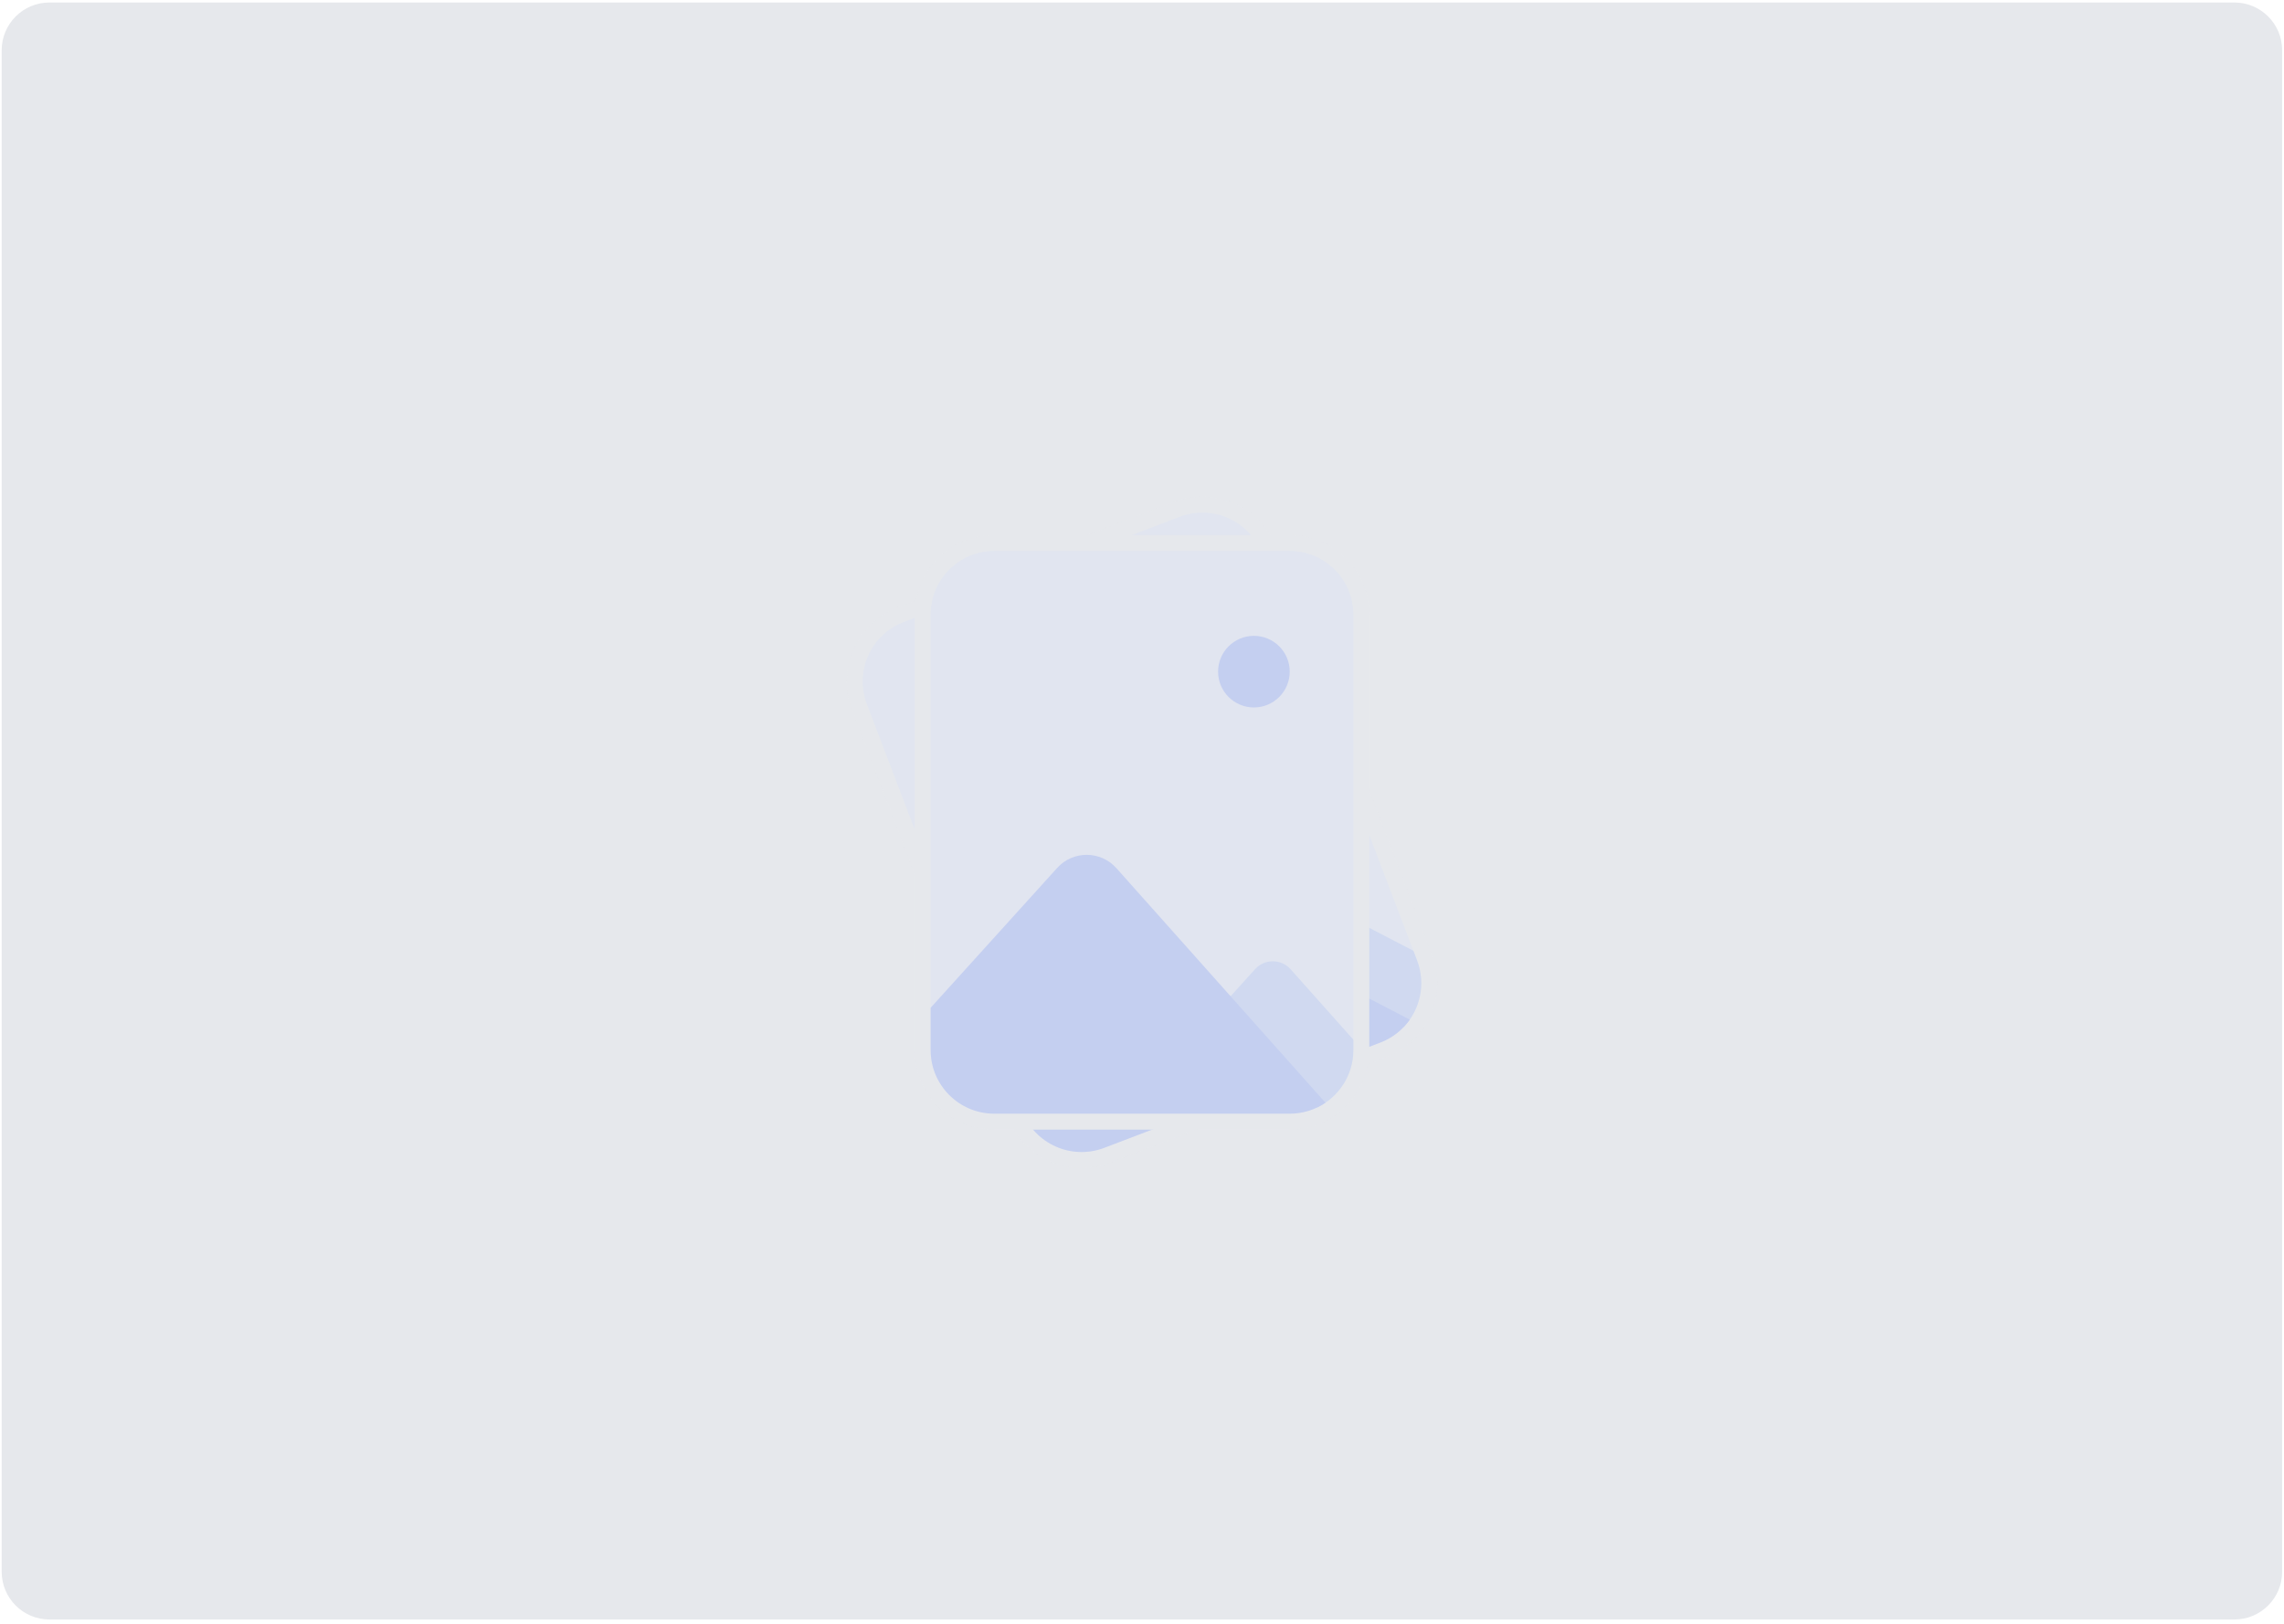
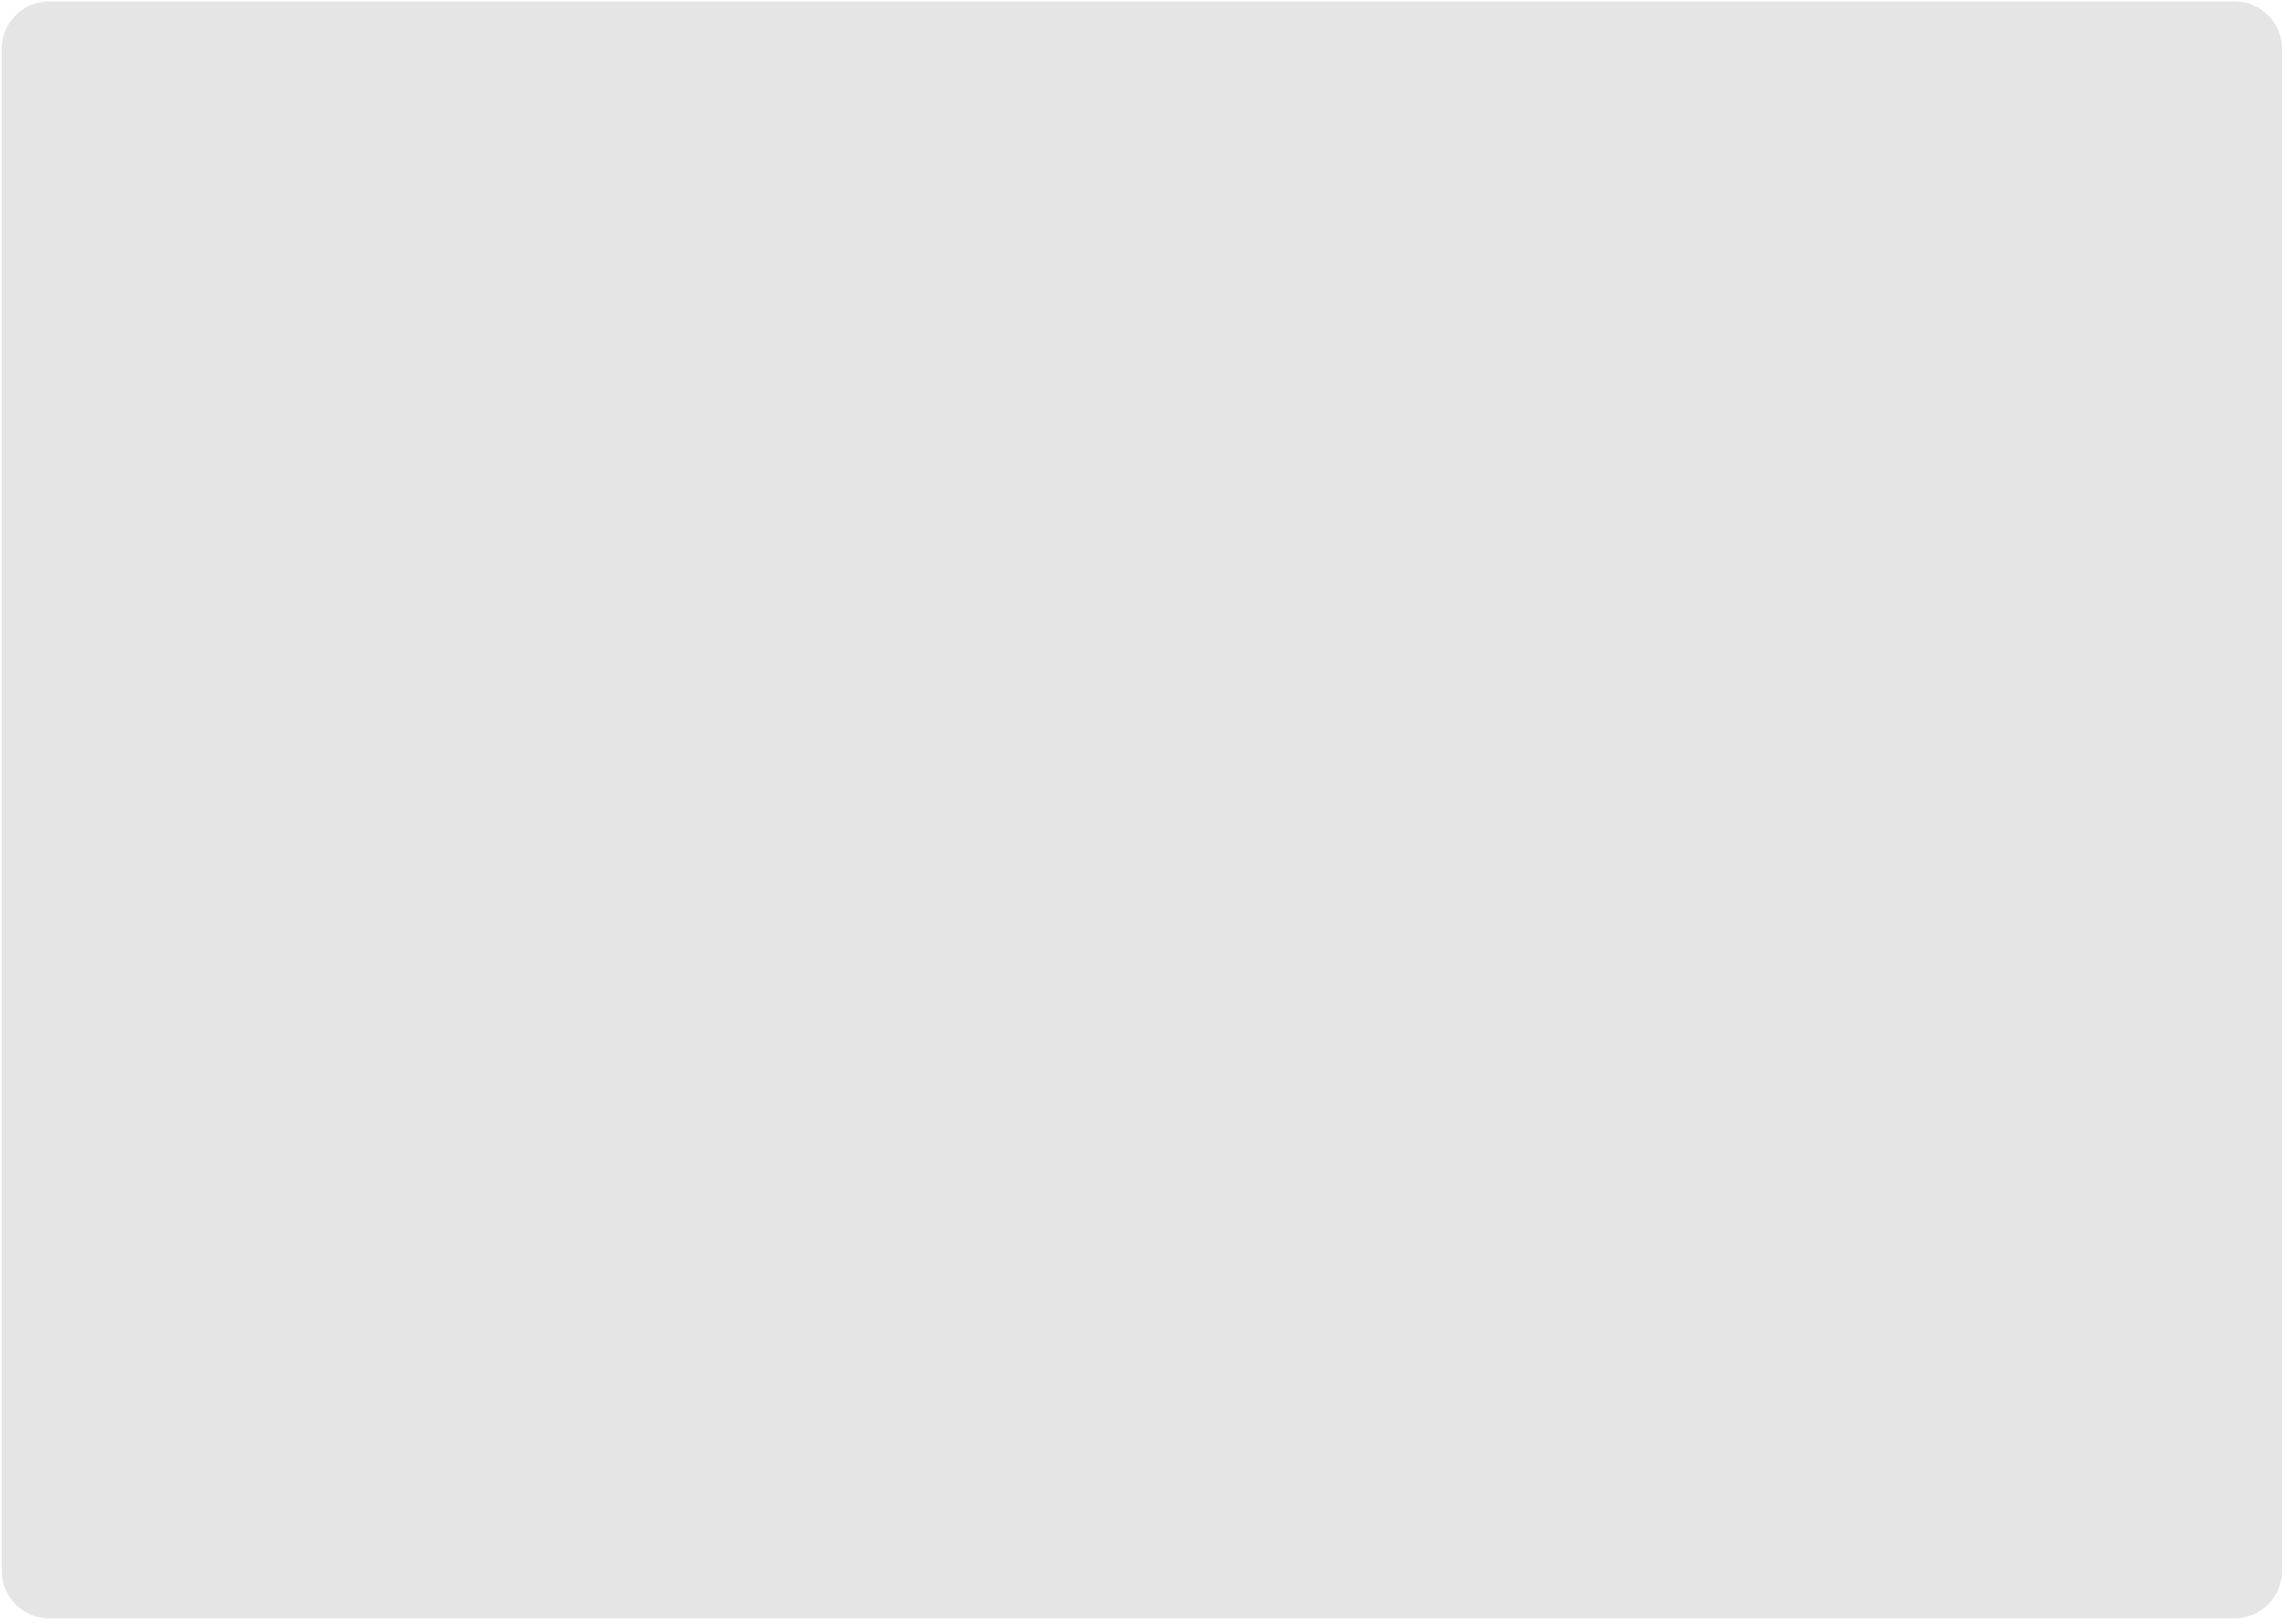
<svg xmlns="http://www.w3.org/2000/svg" width="287" height="204" viewBox="0 0 287 204" fill="none">
-   <rect x="0.212" y="0.314" width="286.555" height="203.233" rx="6" fill="#E6E8EC" />
-   <g opacity="0.2">
-     <rect x="104.791" y="80.458" width="55.12" height="72.724" rx="9" transform="rotate(-20.8763 104.791 80.4579)" fill="#CBD6FF" stroke="#E6E8EC" stroke-width="2" />
-     <path fill-rule="evenodd" clip-rule="evenodd" d="M177.603 119.499L178.066 120.713C179.197 123.678 178.448 126.899 176.405 129.062L160.79 135.018L158.102 127.97L162.907 115.617C163.554 113.954 165.501 113.22 167.085 114.042L177.603 119.499Z" fill="#769CFF" />
-     <path fill-rule="evenodd" clip-rule="evenodd" d="M126.544 134.685L128.434 139.643C130.009 143.771 134.632 145.841 138.76 144.267L173.443 131.039C174.999 130.445 176.263 129.419 177.149 128.149L142.101 109.966C139.461 108.597 136.217 109.82 135.139 112.591L126.544 134.685Z" fill="#3E68FF" />
-     <circle cx="149.442" cy="80.732" r="4.5" transform="rotate(-20.8763 149.442 80.7319)" fill="#3E68FF" />
-     <rect x="115.939" y="68.25" width="55.12" height="72.724" rx="9" fill="#CBD6FF" stroke="#E6E8EC" stroke-width="2" />
-     <path fill-rule="evenodd" clip-rule="evenodd" d="M170.059 130.675V131.974C170.059 135.148 168.211 137.89 165.532 139.183H148.819V131.64L157.711 121.811C158.908 120.487 160.989 120.495 162.176 121.827L170.059 130.675Z" fill="#769CFF" />
-     <path fill-rule="evenodd" clip-rule="evenodd" d="M116.939 126.668V131.974C116.939 136.392 120.521 139.974 124.939 139.974H162.059C163.725 139.974 165.271 139.465 166.552 138.595L140.284 109.116C138.306 106.896 134.838 106.883 132.843 109.088L116.939 126.668Z" fill="#3E68FF" />
-     <circle cx="157.562" cy="84.417" r="4.5" fill="#3E68FF" />
-   </g>
+   <rect x="0.212" y="0.172" width="286.555" height="203.233" rx="6" fill="#E5E5E5" />
</svg>
